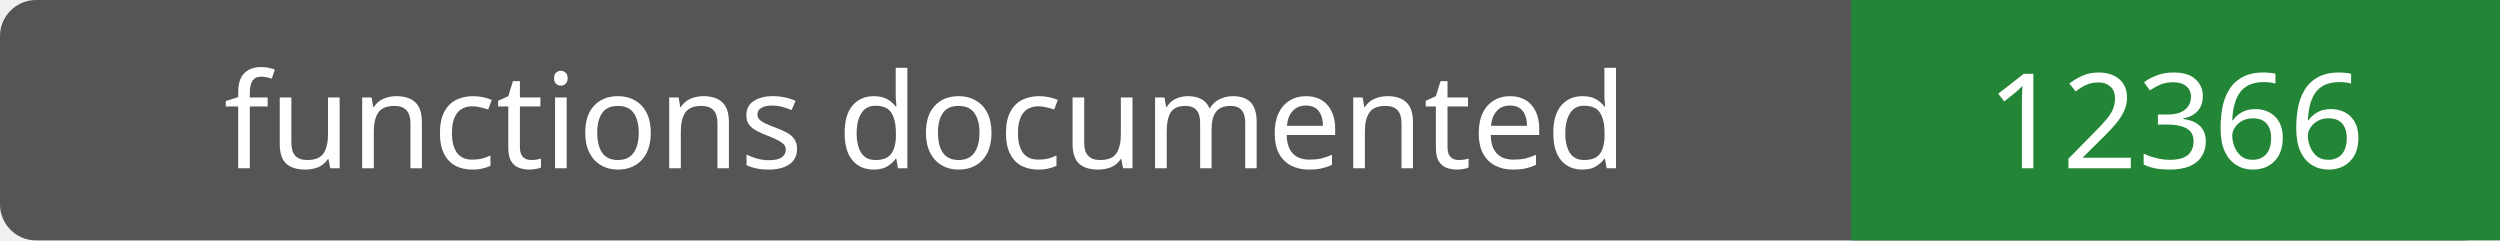
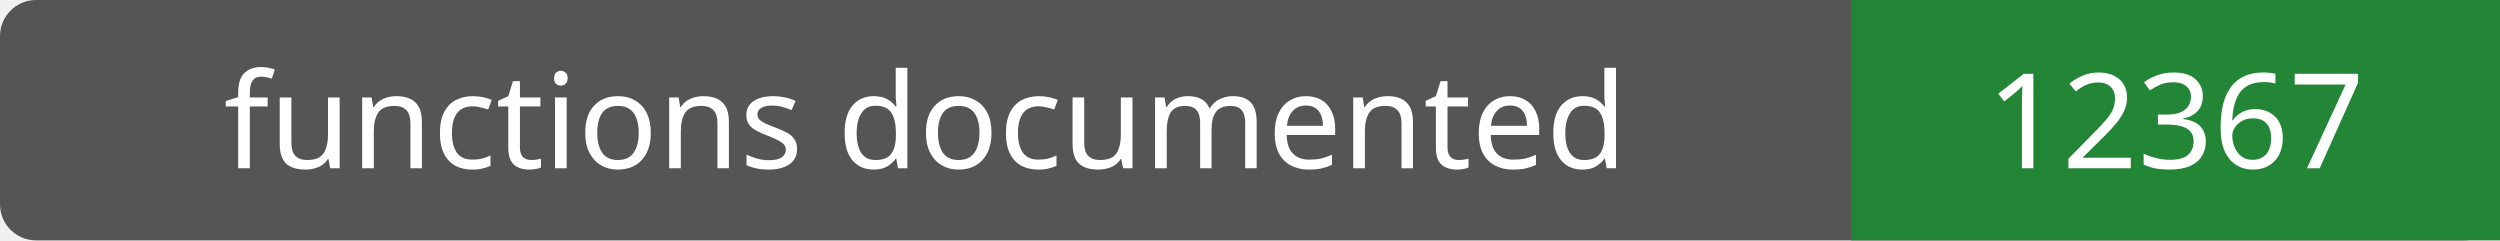
- <svg xmlns="http://www.w3.org/2000/svg" width="208" height="20" role="img" aria-label="functions documented: 12366">
+ <svg xmlns="http://www.w3.org/2000/svg" width="208" height="20" role="img" aria-label="functions documented: 12367">
  <rect width="208" height="20" rx="3" fill="#555" />
  <path fill="#238636" d="M154 0h54v20H154z" />
  <g fill="#fff" text-anchor="middle" font-family="Verdana,sans-serif" font-size="11">
    <text x="77.0" y="14">functions documented</text>
-     <text x="181.0" y="14">12366</text>
+     <text x="181.0" y="14">12367</text>
  </g>
</svg>
